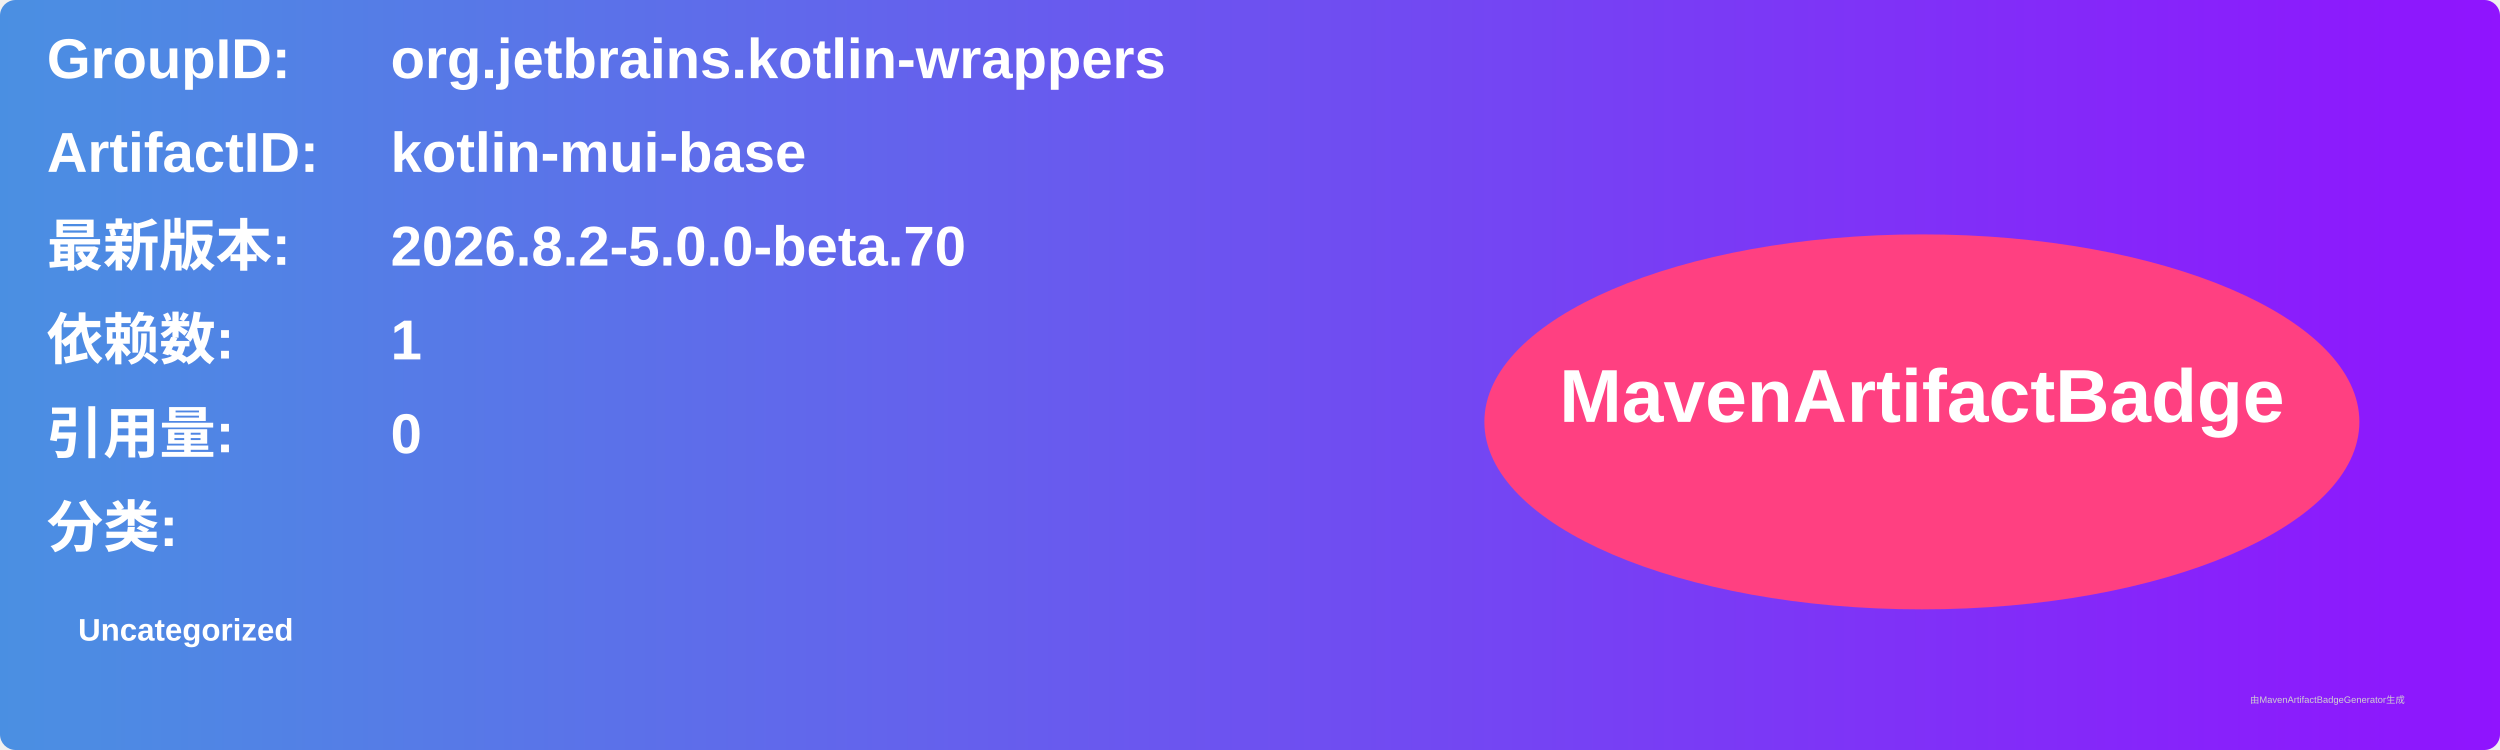
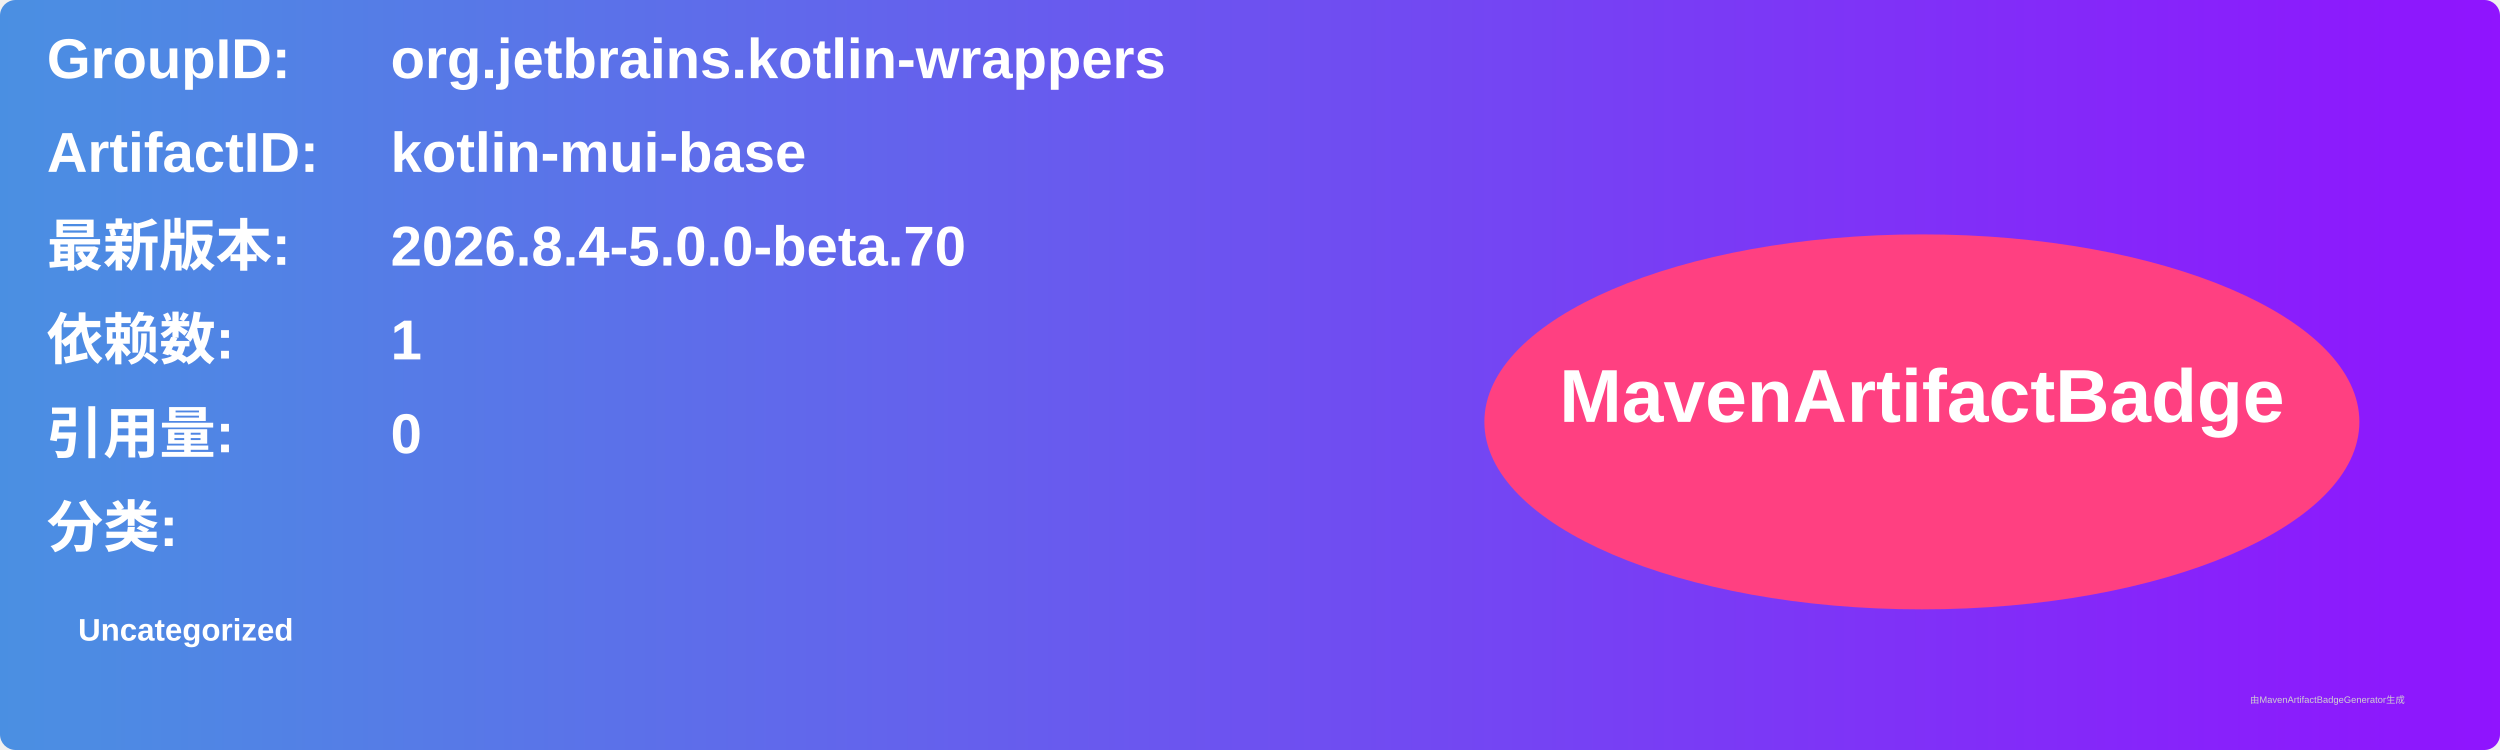
<svg xmlns="http://www.w3.org/2000/svg" width="800" height="240" viewBox="0 0 800 240">
  <linearGradient id="grad" x1="0%" y1="0%" x2="100%" y2="0%">
    <stop offset="0%" stop-color="#4a90e2" />
    <stop offset="100%" stop-color="#9013fe" />
  </linearGradient>
  <rect width="100%" height="100%" rx="5" ry="5" fill="url(#grad)" />
  <g transform="translate(15, 15)">
    <text x="0" y="10" font-family="Arial" font-size="18" fill="white" font-weight="bold" width="260">GroupID:</text>
    <text x="110" y="10" font-family="Arial" font-size="18" fill="white" font-weight="bold" width="460">org.jetbrains.kotlin-wrappers</text>
    <text x="0" y="40" font-family="Arial" font-size="18" fill="white" font-weight="bold" width="260">ArtifactID:</text>
    <text x="110" y="40" font-family="Arial" font-size="18" fill="white" font-weight="bold" width="460">kotlin-mui-base</text>
    <text x="0" y="70" font-family="Arial" font-size="18" fill="white" font-weight="bold">最新版本:</text>
    <text x="110" y="70" font-family="Arial" font-size="18" fill="white" font-weight="bold">
-       <tspan font-weight="bold">2026.8.2-5.0.0-beta.70</tspan>
+       <tspan font-weight="bold">2026.8.4-5.0.0-beta.70</tspan>
    </text>
    <text x="0" y="100" font-family="Arial" font-size="18" fill="white" font-weight="bold">依赖数: </text>
    <text x="110" y="100" font-family="Arial" font-size="18" fill="white">
      <tspan font-weight="bold">1</tspan>
    </text>
    <text x="0" y="130" font-family="Arial" font-size="18" fill="white" font-weight="bold">引用量: </text>
    <text x="110" y="130" font-family="Arial" font-size="18" fill="white">
      <tspan font-weight="bold">0</tspan>
    </text>
    <text x="0" y="160" font-family="Arial" font-size="18" fill="white" font-weight="bold">分类:</text>
    <text x="10" y="190" font-family="Arial" font-size="10" fill="white">
      <tspan font-weight="bold">Uncategorized</tspan>
    </text>
    <ellipse cx="600" cy="120" rx="140" ry="60" fill="#ff4081" />
    <text x="600" y="120" text-anchor="middle" font-family="Arial" font-size="24" fill="white" font-weight="bold">MavenArtifactBadge</text>
  </g>
  <text x="720" y="225" font-family="Arial" font-size="3" fill="#d0d0d0">由MavenArtifactBadgeGenerator生成</text>
</svg>
